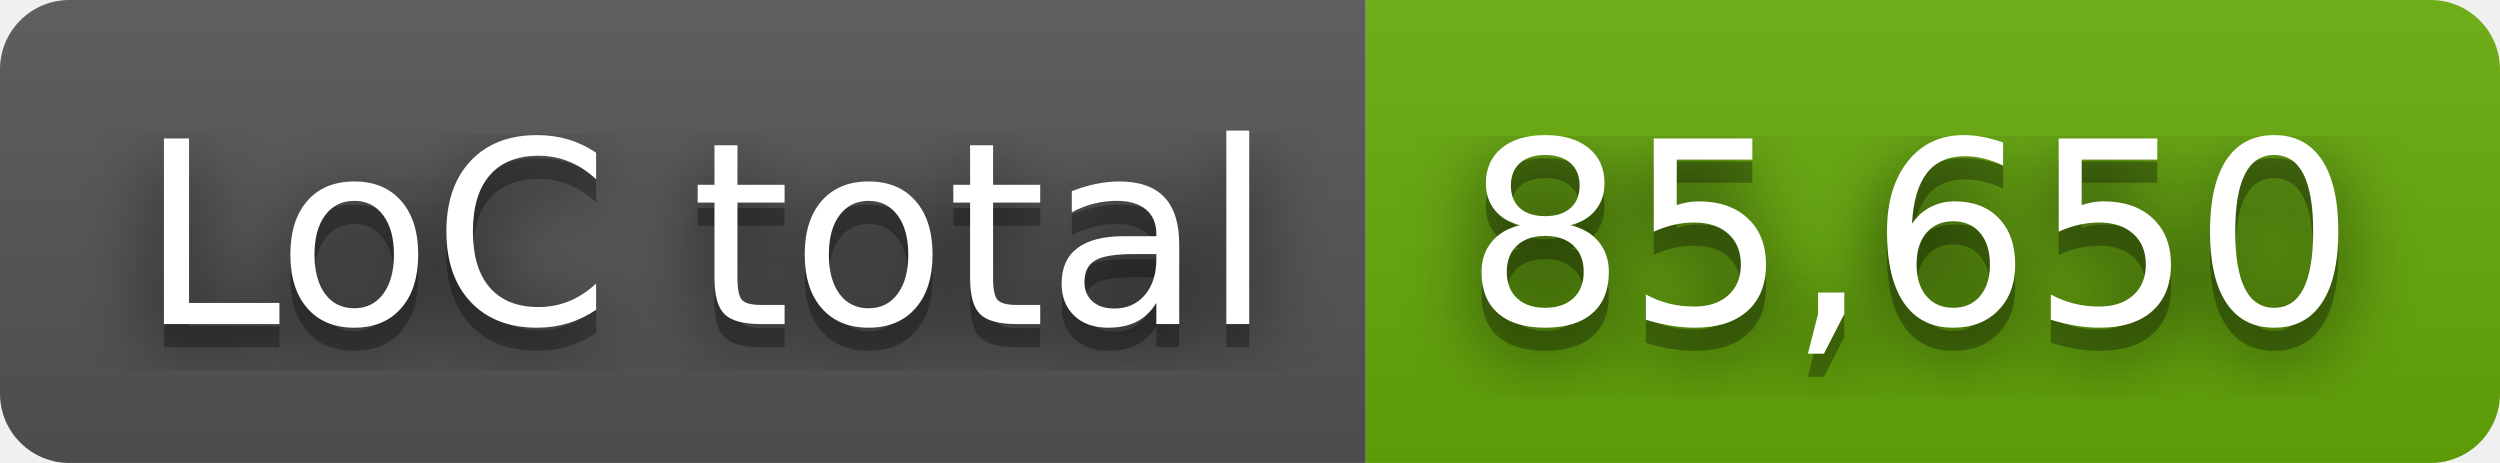
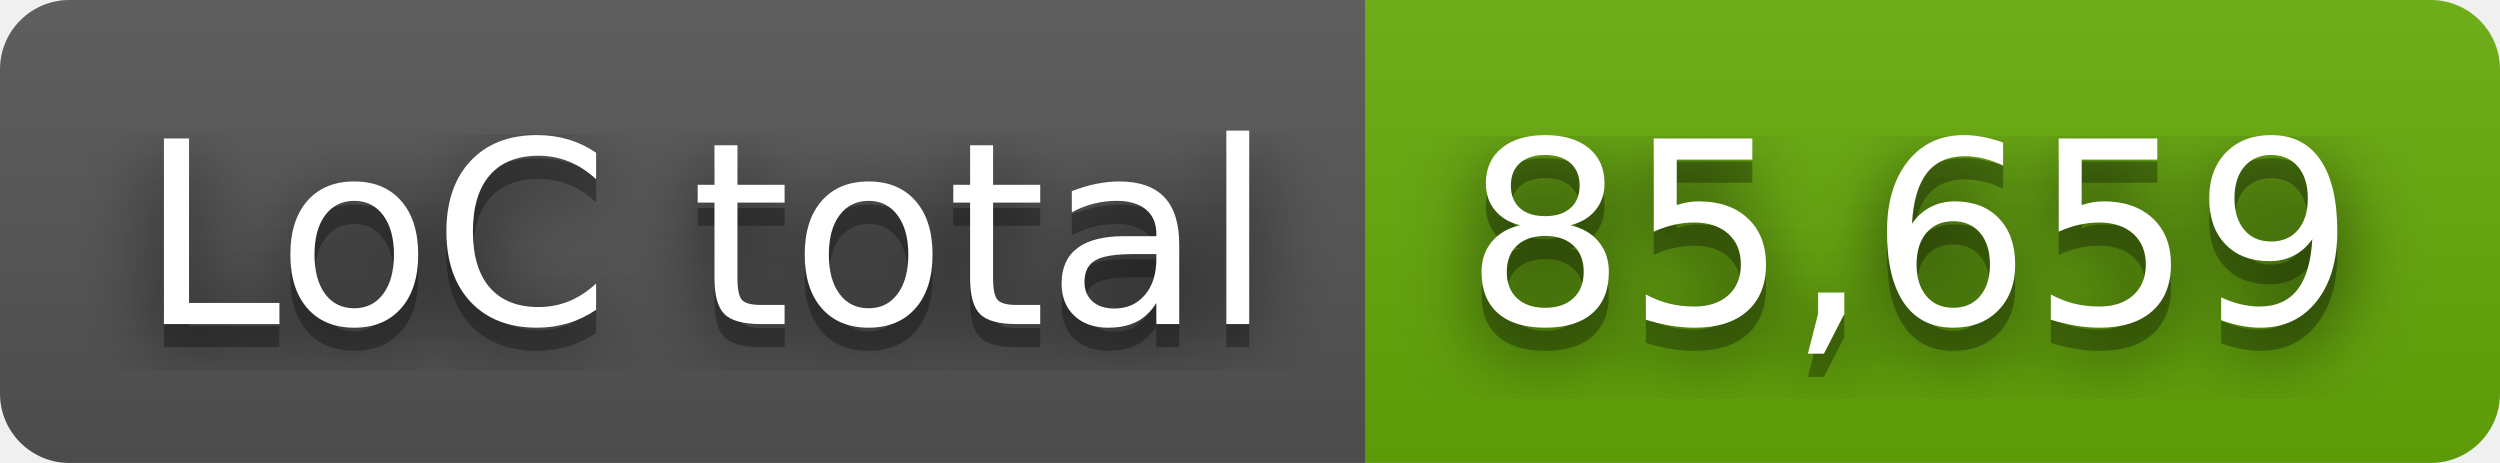
- <svg xmlns="http://www.w3.org/2000/svg" width="108" height="20" role="img" aria-label="LoC total: 85,650">
+ <svg xmlns="http://www.w3.org/2000/svg" width="108" height="20" role="img" aria-label="LoC total: 85,659">
  <filter id="blur">
    <feGaussianBlur stdDeviation="16" />
  </filter>
  <linearGradient id="s" x2="0" y2="100%">
    <stop offset="0" stop-color="#bbb" stop-opacity=".1" />
    <stop offset="1" stop-opacity=".1" />
  </linearGradient>
  <clipPath id="r">
    <rect width="108" height="20" rx="3" />
  </clipPath>
  <g clip-path="url(#r)">
    <rect width="59" height="20" fill="#555" />
    <rect x="59" width="49" height="20" fill="#67ac09" />
    <rect width="108" height="20" fill="url(#s)" />
  </g>
  <g fill="#fff" text-anchor="middle" font-family="Verdana,Geneva,DejaVu Sans,sans-serif" text-rendering="geometricPrecision" font-size="110">
    <g transform="scale(.1)">
      <g aria-hidden="true" fill="#010101">
        <text x="305" y="150" fill-opacity=".8" filter="url(#blur)" textLength="490">LoC total</text>
        <text x="305" y="150" fill-opacity=".3" textLength="490">LoC total</text>
      </g>
      <text x="305" y="140" textLength="490">LoC total</text>
    </g>
    <g transform="scale(.1)">
      <g aria-hidden="true" fill="#010101">
-         <text x="825" y="150" fill-opacity=".8" filter="url(#blur)" textLength="390">85,650</text>
-         <text x="825" y="150" fill-opacity=".3" textLength="390">85,650</text>
+         <text x="825" y="150" fill-opacity=".8" filter="url(#blur)" textLength="390">85,659</text>
+         <text x="825" y="150" fill-opacity=".3" textLength="390">85,659</text>
      </g>
-       <text x="825" y="140" textLength="390">85,650</text>
+       <text x="825" y="140" textLength="390">85,659</text>
    </g>
  </g>
</svg>
